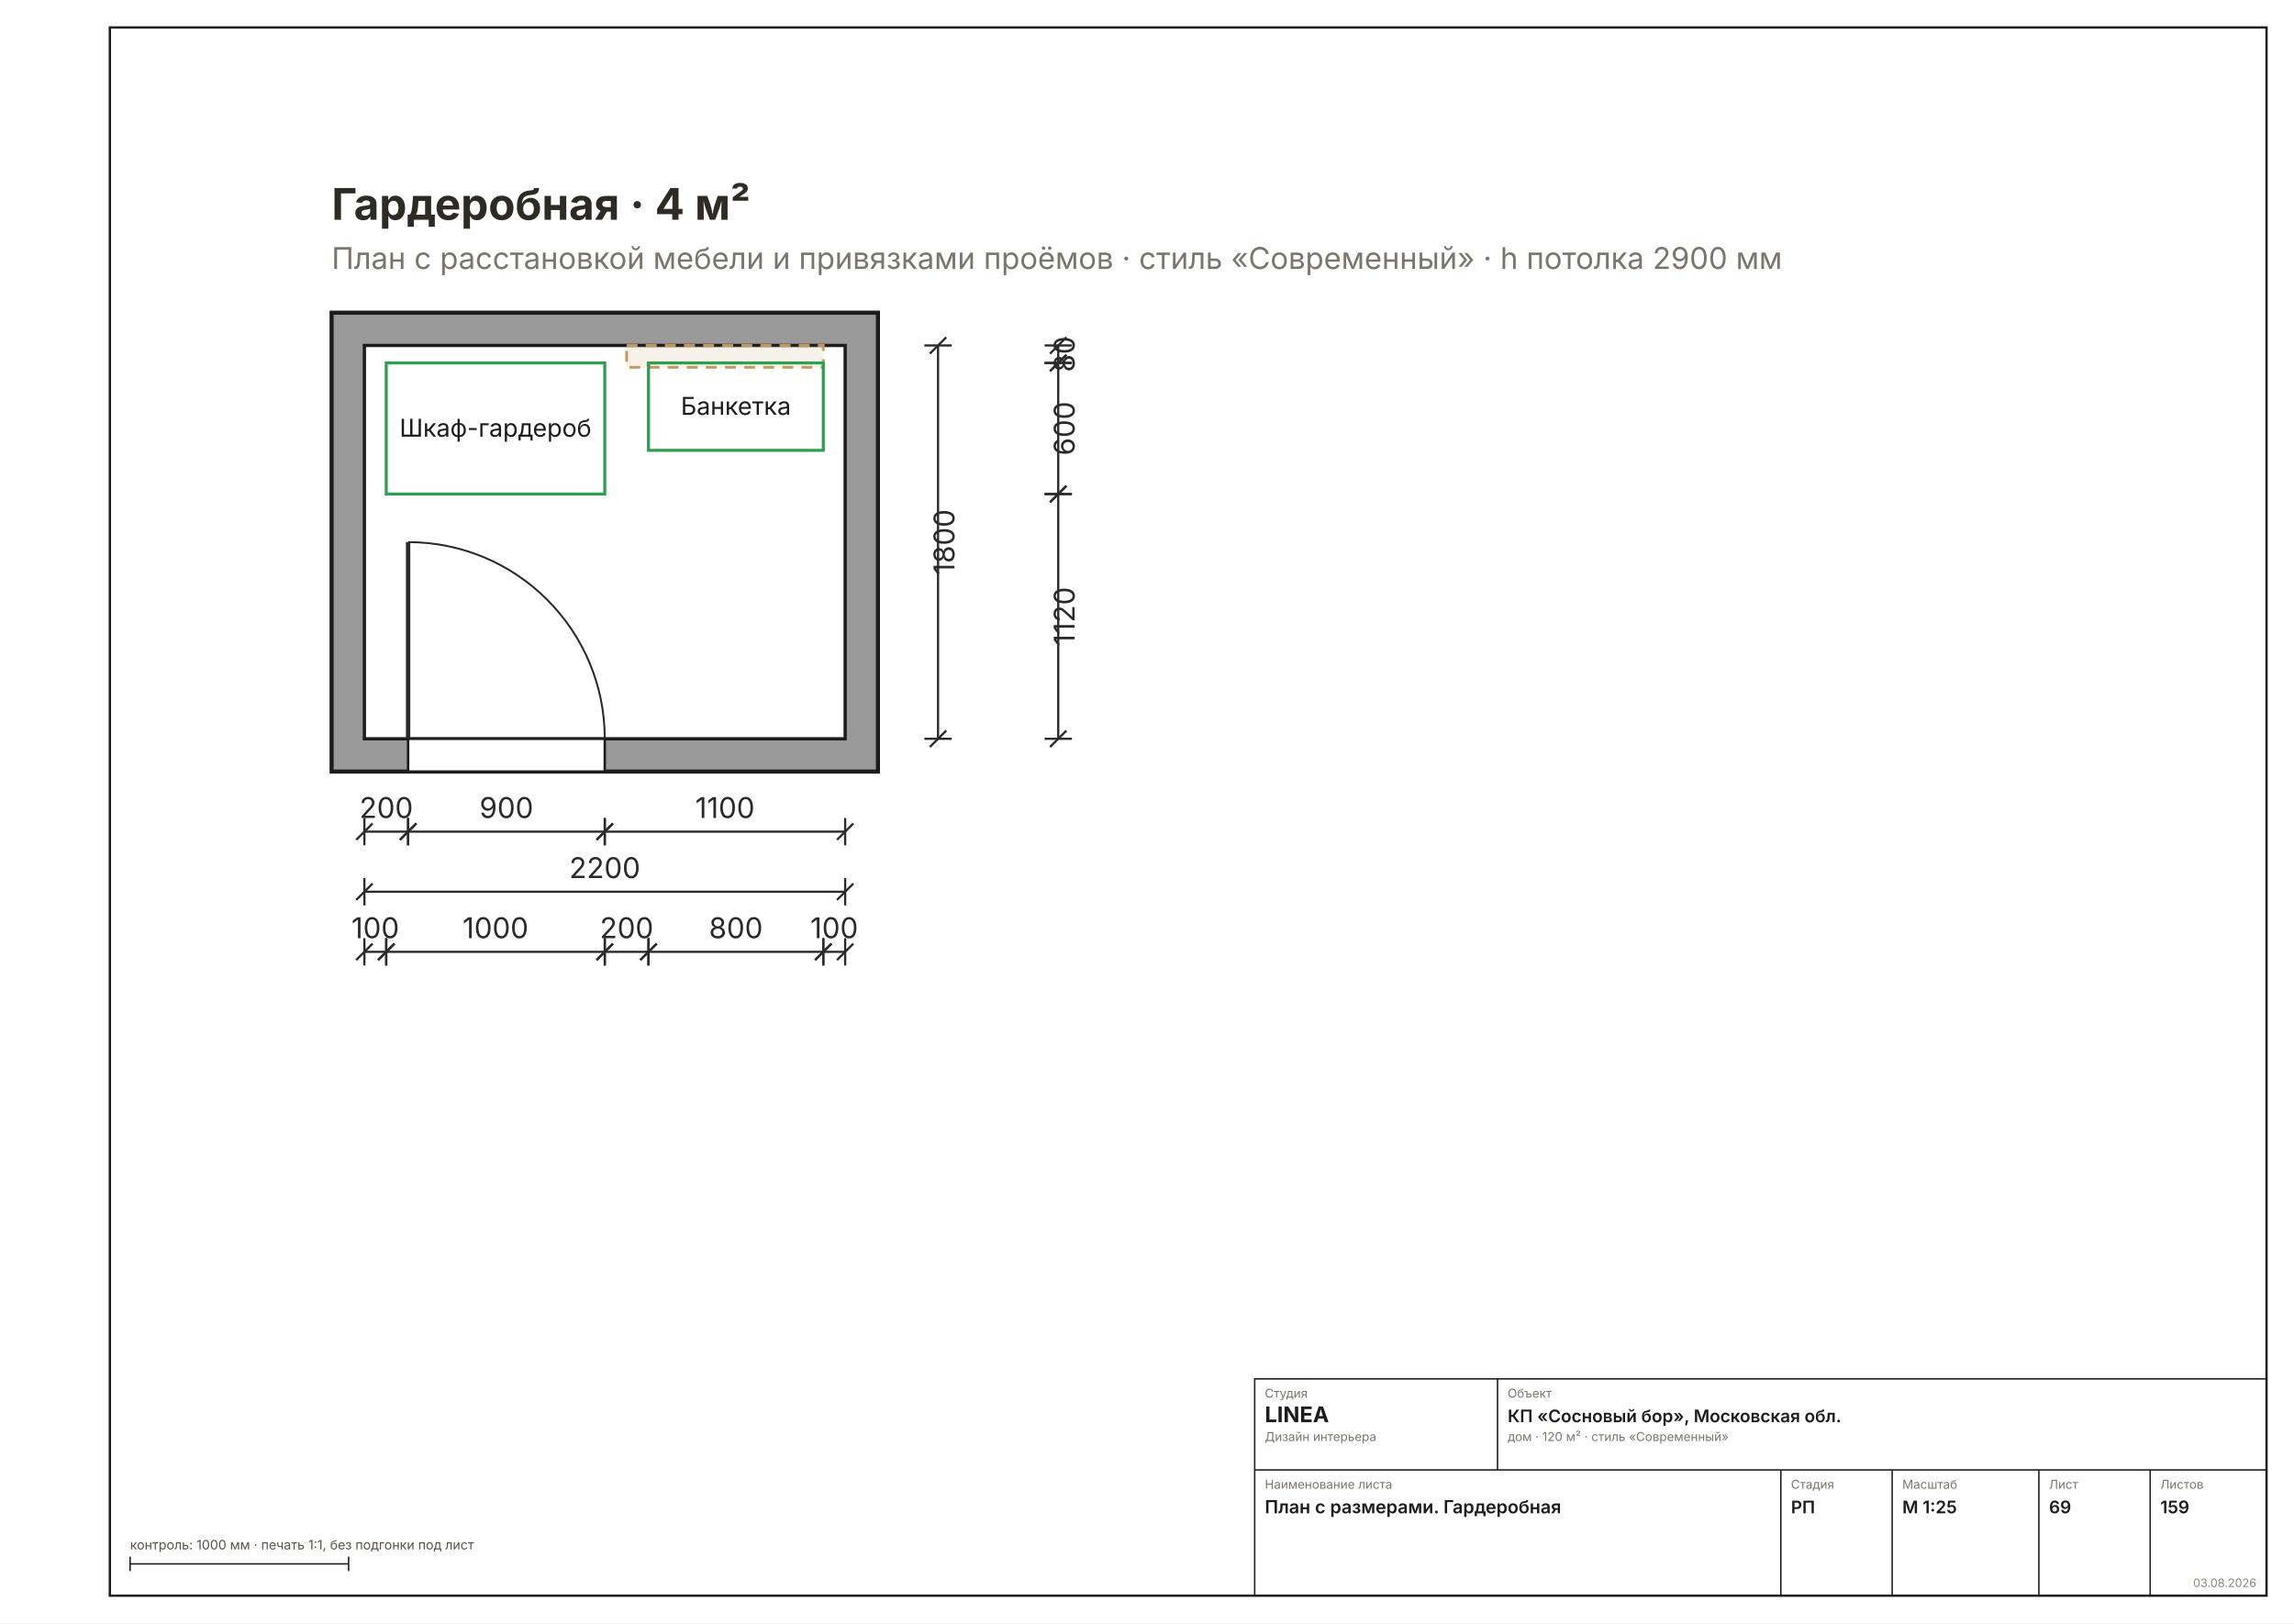
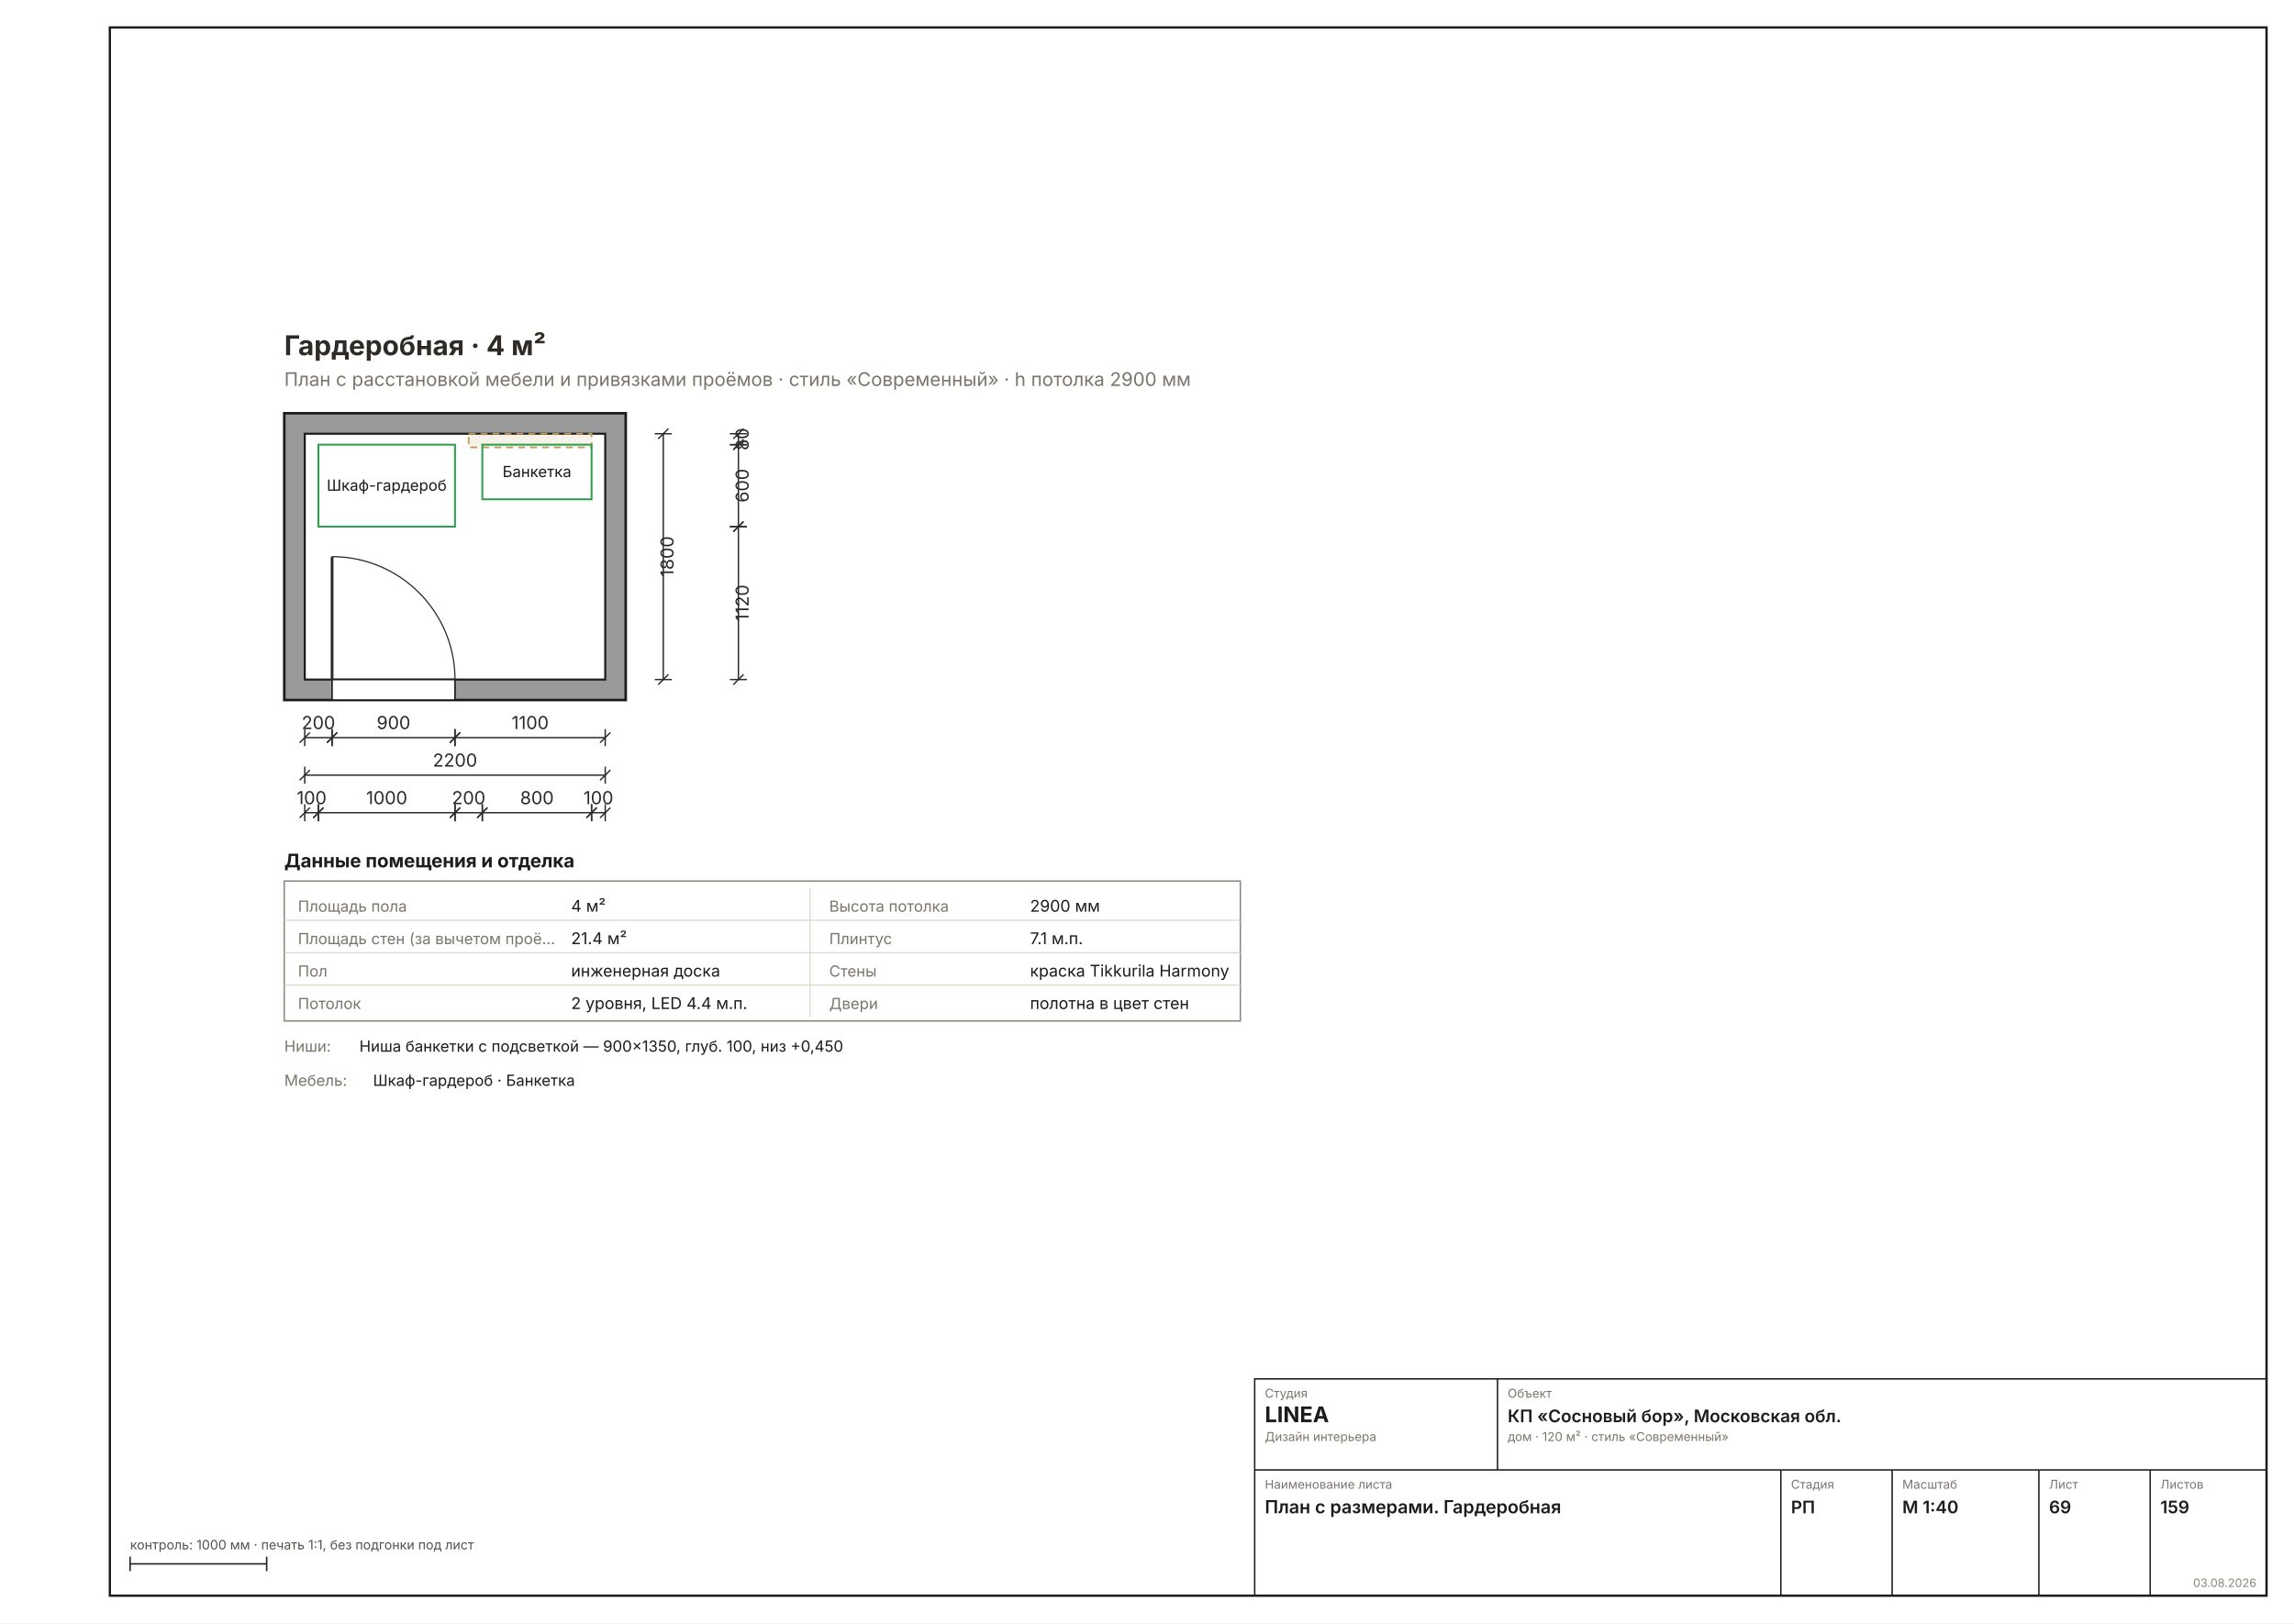
<svg xmlns="http://www.w3.org/2000/svg" width="1587" height="1123" viewBox="0 0 1587 1123" font-family="Inter, &quot;Helvetica Neue&quot;, Arial, sans-serif">
  <rect width="1587" height="1123" fill="#FFFFFF" />
  <rect x="76" y="19" width="1492" height="1085" fill="none" stroke="#1C1C1C" stroke-width="1.6" />
-   <g transform="translate(82 68.92554) scale(1.8898)">
+   <g transform="translate(104.5354 193.7915) scale(1.1811)">
    <defs>
      <pattern id="rh69" width="7" height="7" patternUnits="userSpaceOnUse" patternTransform="rotate(45)">
        <rect width="7" height="7" fill="#9A9A9A" />
        <line x1="0" y1="0" x2="0" y2="7" stroke="#6E6E6E" stroke-width="2" />
      </pattern>
    </defs>
    <rect x="78" y="78" width="200" height="168" fill="#9A9A9A" stroke="#1C1C1C" stroke-width="1.5" />
    <rect x="90" y="90" width="176" height="144" fill="#FFFFFF" stroke="#1C1C1C" stroke-width="1.2" />
    <rect x="106" y="234" width="72" height="12" fill="#FFFFFF" stroke="#1C1C1C" stroke-width="0.9" />
    <line x1="106" y1="234" x2="106" y2="162" stroke="#2A2A2A" stroke-width="1.6" />
    <path d="M 178 234 A 72 72 0 0 0 106 162" fill="none" stroke="#2A2A2A" stroke-width="0.7" />
    <rect x="186" y="90" width="72" height="8" fill="#C29A5B22" stroke="#C29A5B" stroke-width="1" stroke-dasharray="4 3" />
    <rect x="98" y="96.4" width="80" height="48" fill="none" stroke="#2E9E4F" stroke-width="1.1" />
    <rect x="100.2" y="114.4" width="75.6" height="12" fill="#FFFFFFD9" rx="2" />
    <text x="138" y="123.4" font-size="9" fill="#1C1C1C" text-anchor="middle">Шкаф-гардероб</text>
    <rect x="194" y="96.4" width="64" height="32" fill="none" stroke="#2E9E4F" stroke-width="1.1" />
    <rect x="201.2" y="106.4" width="49.6" height="12" fill="#FFFFFFD9" rx="2" />
    <text x="226" y="115.4" font-size="9" fill="#1C1C1C" text-anchor="middle">Банкетка</text>
    <text x="78" y="44" font-size="16" font-weight="700" fill="#2E2A26">Гардеробная · 4 м²</text>
    <text x="78" y="62" font-size="11" fill="#7A756D">План с расстановкой мебели и привязками проёмов · стиль «Современный» · h потолка 2900 мм</text>
    <g stroke="#2A2A2A" stroke-width="0.8" fill="none">
      <line x1="90" y1="268" x2="106" y2="268" />
      <line x1="90" y1="263" x2="90" y2="273" />
      <line x1="106" y1="263" x2="106" y2="273" />
      <line x1="87" y1="271" x2="93" y2="265" />
      <line x1="103" y1="271" x2="109" y2="265" />
    </g>
    <text x="98" y="263" font-size="10.5" fill="#2A2A2A" text-anchor="middle">200</text>
    <g stroke="#2A2A2A" stroke-width="0.8" fill="none">
      <line x1="106" y1="268" x2="178" y2="268" />
      <line x1="106" y1="263" x2="106" y2="273" />
      <line x1="178" y1="263" x2="178" y2="273" />
      <line x1="103" y1="271" x2="109" y2="265" />
      <line x1="175" y1="271" x2="181" y2="265" />
    </g>
    <text x="142" y="263" font-size="10.5" fill="#2A2A2A" text-anchor="middle">900</text>
    <g stroke="#2A2A2A" stroke-width="0.8" fill="none">
      <line x1="178" y1="268" x2="266" y2="268" />
      <line x1="178" y1="263" x2="178" y2="273" />
      <line x1="266" y1="263" x2="266" y2="273" />
      <line x1="175" y1="271" x2="181" y2="265" />
      <line x1="263" y1="271" x2="269" y2="265" />
    </g>
    <text x="222" y="263" font-size="10.5" fill="#2A2A2A" text-anchor="middle">1100</text>
    <g stroke="#2A2A2A" stroke-width="0.8" fill="none">
      <line x1="90" y1="290" x2="266" y2="290" />
      <line x1="90" y1="285" x2="90" y2="295" />
      <line x1="266" y1="285" x2="266" y2="295" />
      <line x1="87" y1="293" x2="93" y2="287" />
      <line x1="263" y1="293" x2="269" y2="287" />
    </g>
    <text x="178" y="285" font-size="10.5" fill="#2A2A2A" text-anchor="middle">2200</text>
    <g stroke="#2A2A2A" stroke-width="0.8" fill="none">
      <line x1="300" y1="90" x2="300" y2="234" />
      <line x1="295" y1="90" x2="305" y2="90" />
      <line x1="295" y1="234" x2="305" y2="234" />
      <line x1="297" y1="93" x2="303" y2="87" />
      <line x1="297" y1="237" x2="303" y2="231" />
    </g>
    <text x="306" y="162" font-size="10.5" fill="#2A2A2A" transform="rotate(-90 306 162)" text-anchor="middle">1800</text>
    <g stroke="#2A2A2A" stroke-width="0.8" fill="none">
      <line x1="90" y1="312" x2="98" y2="312" />
      <line x1="90" y1="307" x2="90" y2="317" />
      <line x1="98" y1="307" x2="98" y2="317" />
      <line x1="87" y1="315" x2="93" y2="309" />
      <line x1="95" y1="315" x2="101" y2="309" />
    </g>
    <text x="94" y="307" font-size="10.5" fill="#2A2A2A" text-anchor="middle">100</text>
    <g stroke="#2A2A2A" stroke-width="0.8" fill="none">
      <line x1="98" y1="312" x2="178" y2="312" />
      <line x1="98" y1="307" x2="98" y2="317" />
      <line x1="178" y1="307" x2="178" y2="317" />
      <line x1="95" y1="315" x2="101" y2="309" />
      <line x1="175" y1="315" x2="181" y2="309" />
    </g>
    <text x="138" y="307" font-size="10.5" fill="#2A2A2A" text-anchor="middle">1000</text>
    <g stroke="#2A2A2A" stroke-width="0.8" fill="none">
      <line x1="178" y1="312" x2="194" y2="312" />
      <line x1="178" y1="307" x2="178" y2="317" />
      <line x1="194" y1="307" x2="194" y2="317" />
      <line x1="175" y1="315" x2="181" y2="309" />
      <line x1="191" y1="315" x2="197" y2="309" />
    </g>
    <text x="186" y="307" font-size="10.5" fill="#2A2A2A" text-anchor="middle">200</text>
    <g stroke="#2A2A2A" stroke-width="0.8" fill="none">
      <line x1="194" y1="312" x2="258" y2="312" />
      <line x1="194" y1="307" x2="194" y2="317" />
      <line x1="258" y1="307" x2="258" y2="317" />
      <line x1="191" y1="315" x2="197" y2="309" />
      <line x1="255" y1="315" x2="261" y2="309" />
    </g>
    <text x="226" y="307" font-size="10.5" fill="#2A2A2A" text-anchor="middle">800</text>
    <g stroke="#2A2A2A" stroke-width="0.8" fill="none">
      <line x1="258" y1="312" x2="266" y2="312" />
      <line x1="258" y1="307" x2="258" y2="317" />
      <line x1="266" y1="307" x2="266" y2="317" />
      <line x1="255" y1="315" x2="261" y2="309" />
      <line x1="263" y1="315" x2="269" y2="309" />
    </g>
    <text x="262" y="307" font-size="10.5" fill="#2A2A2A" text-anchor="middle">100</text>
    <g stroke="#2A2A2A" stroke-width="0.8" fill="none">
      <line x1="344" y1="90" x2="344" y2="96.4" />
      <line x1="339" y1="90" x2="349" y2="90" />
      <line x1="339" y1="96.4" x2="349" y2="96.4" />
      <line x1="341" y1="93" x2="347" y2="87" />
      <line x1="341" y1="99.4" x2="347" y2="93.4" />
    </g>
    <text x="350" y="93.2" font-size="10.5" fill="#2A2A2A" transform="rotate(-90 350 93.2)" text-anchor="middle">80</text>
    <g stroke="#2A2A2A" stroke-width="0.8" fill="none">
      <line x1="344" y1="96.4" x2="344" y2="144.4" />
      <line x1="339" y1="96.4" x2="349" y2="96.4" />
      <line x1="339" y1="144.4" x2="349" y2="144.4" />
      <line x1="341" y1="99.4" x2="347" y2="93.4" />
      <line x1="341" y1="147.4" x2="347" y2="141.4" />
    </g>
    <text x="350" y="120.4" font-size="10.5" fill="#2A2A2A" transform="rotate(-90 350 120.4)" text-anchor="middle">600</text>
    <g stroke="#2A2A2A" stroke-width="0.8" fill="none">
      <line x1="344" y1="144.4" x2="344" y2="234" />
      <line x1="339" y1="144.4" x2="349" y2="144.4" />
      <line x1="339" y1="234" x2="349" y2="234" />
      <line x1="341" y1="147.4" x2="347" y2="141.4" />
      <line x1="341" y1="237" x2="347" y2="231" />
    </g>
    <text x="350" y="189.2" font-size="10.5" fill="#2A2A2A" transform="rotate(-90 350 189.2)" text-anchor="middle">1120</text>
+     <text x="78" y="344" font-size="11" font-weight="700" fill="#1C1C1C">Данные помещения и отделка</text>
+     <rect x="78" y="352" width="560" height="82" fill="none" stroke="#8A8478" stroke-width="0.8" />
+     <text x="86" y="370" font-size="9" fill="#7A756D">Площадь пола</text>
+     <text x="246" y="370" font-size="9.5" fill="#1C1C1C">4 м²</text>
+     <line x1="386" y1="356" x2="386" y2="375" stroke="#D8D2C6" stroke-width="0.6" />
+     <text x="397.2" y="370" font-size="9" fill="#7A756D">Высота потолка</text>
+     <text x="514.8" y="370" font-size="9.5" fill="#1C1C1C">2900 мм</text>
+     <line x1="78" y1="375" x2="638" y2="375" stroke="#D8D2C6" stroke-width="0.6" />
+     <text x="86" y="389" font-size="9" fill="#7A756D">Площадь стен (за вычетом проё…</text>
+     <text x="246" y="389" font-size="9.5" fill="#1C1C1C">21.4 м²</text>
+     <line x1="386" y1="375" x2="386" y2="394" stroke="#D8D2C6" stroke-width="0.6" />
+     <text x="397.2" y="389" font-size="9" fill="#7A756D">Плинтус</text>
+     <text x="514.8" y="389" font-size="9.5" fill="#1C1C1C">7.1 м.п.</text>
+     <line x1="78" y1="394" x2="638" y2="394" stroke="#D8D2C6" stroke-width="0.6" />
+     <text x="86" y="408" font-size="9" fill="#7A756D">Пол</text>
+     <text x="246" y="408" font-size="9.5" fill="#1C1C1C">инженерная доска</text>
+     <line x1="386" y1="394" x2="386" y2="413" stroke="#D8D2C6" stroke-width="0.6" />
+     <text x="397.2" y="408" font-size="9" fill="#7A756D">Стены</text>
+     <text x="514.8" y="408" font-size="9.5" fill="#1C1C1C">краска Tikkurila Harmony</text>
+     <line x1="78" y1="413" x2="638" y2="413" stroke="#D8D2C6" stroke-width="0.6" />
+     <text x="86" y="427" font-size="9" fill="#7A756D">Потолок</text>
+     <text x="246" y="427" font-size="9.5" fill="#1C1C1C">2 уровня, LED 4.4 м.п.</text>
+     <line x1="386" y1="413" x2="386" y2="432" stroke="#D8D2C6" stroke-width="0.6" />
+     <text x="397.2" y="427" font-size="9" fill="#7A756D">Двери</text>
+     <text x="514.8" y="427" font-size="9.5" fill="#1C1C1C">полотна в цвет стен</text>
+     <text x="78" y="452" font-size="9" fill="#7A756D">Ниши:</text>
+     <text x="122" y="452" font-size="9" fill="#1C1C1C">Ниша банкетки с подсветкой — 900×1350, глуб. 100, низ +0,450</text>
+     <text x="78" y="472" font-size="9" fill="#7A756D">Мебель:</text>
+     <text x="130" y="472" font-size="9" fill="#1C1C1C">Шкаф-гардероб · Банкетка</text>
  </g>
  <g stroke="#1C1C1C" stroke-width="1" fill="none">
    <rect x="868" y="954" width="700" height="150" />
    <line x1="868" y1="1017" x2="1568" y2="1017" />
    <line x1="1036" y1="954" x2="1036" y2="1017" />
    <line x1="1232" y1="1017" x2="1232" y2="1104" />
    <line x1="1309" y1="1017" x2="1309" y2="1104" />
    <line x1="1410.5" y1="1017" x2="1410.5" y2="1104" />
    <line x1="1487.5" y1="1017" x2="1487.5" y2="1104" />
  </g>
  <text x="875" y="967" font-size="8.5" fill="#7A756D">Студия</text>
  <text x="875" y="984" font-size="15" font-weight="700" fill="#1C1C1C">LINEA</text>
  <text x="875" y="997" font-size="8.5" fill="#7A756D">Дизайн интерьера</text>
  <text x="1043" y="967" font-size="8.5" fill="#7A756D">Объект</text>
  <text x="1043" y="984" font-size="12" font-weight="600" fill="#1C1C1C">КП «Сосновый бор», Московская обл.</text>
  <text x="1043" y="997" font-size="8.5" fill="#7A756D">дом · 120 м² · стиль «Современный»</text>
  <text x="875" y="1030" font-size="8.5" fill="#7A756D">Наименование листа</text>
  <text x="875" y="1047" font-size="12.5" font-weight="600" fill="#1C1C1C">План с размерами. Гардеробная</text>
  <text x="1239" y="1030" font-size="8.5" fill="#7A756D">Стадия</text>
  <text x="1239" y="1047" font-size="12" font-weight="600" fill="#1C1C1C">РП</text>
  <text x="1316" y="1030" font-size="8.5" fill="#7A756D">Масштаб</text>
-   <text x="1316" y="1047" font-size="12" font-weight="600" fill="#1C1C1C">М 1:25</text>
+   <text x="1316" y="1047" font-size="12" font-weight="600" fill="#1C1C1C">М 1:40</text>
  <text x="1417.5" y="1030" font-size="8.5" fill="#7A756D">Лист</text>
  <text x="1417.5" y="1047" font-size="12" font-weight="600" fill="#1C1C1C">69</text>
  <text x="1494.5" y="1030" font-size="8.5" fill="#7A756D">Листов</text>
  <text x="1494.5" y="1047" font-size="12" font-weight="600" fill="#1C1C1C">159</text>
  <text x="1561" y="1098" font-size="8" fill="#8A8478" text-anchor="end">03.08.2026</text>
  <g stroke="#1C1C1C" stroke-width="1">
-     <line x1="90" y1="1082" x2="241.184" y2="1082" />
+     <line x1="90" y1="1082" x2="184.488" y2="1082" />
    <line x1="90" y1="1077" x2="90" y2="1087" />
-     <line x1="241.184" y1="1077" x2="241.184" y2="1087" />
+     <line x1="184.488" y1="1077" x2="184.488" y2="1087" />
  </g>
  <text x="90" y="1072" font-size="9" fill="#57514A">контроль: 1000 мм · печать 1:1, без подгонки под лист</text>
</svg>
